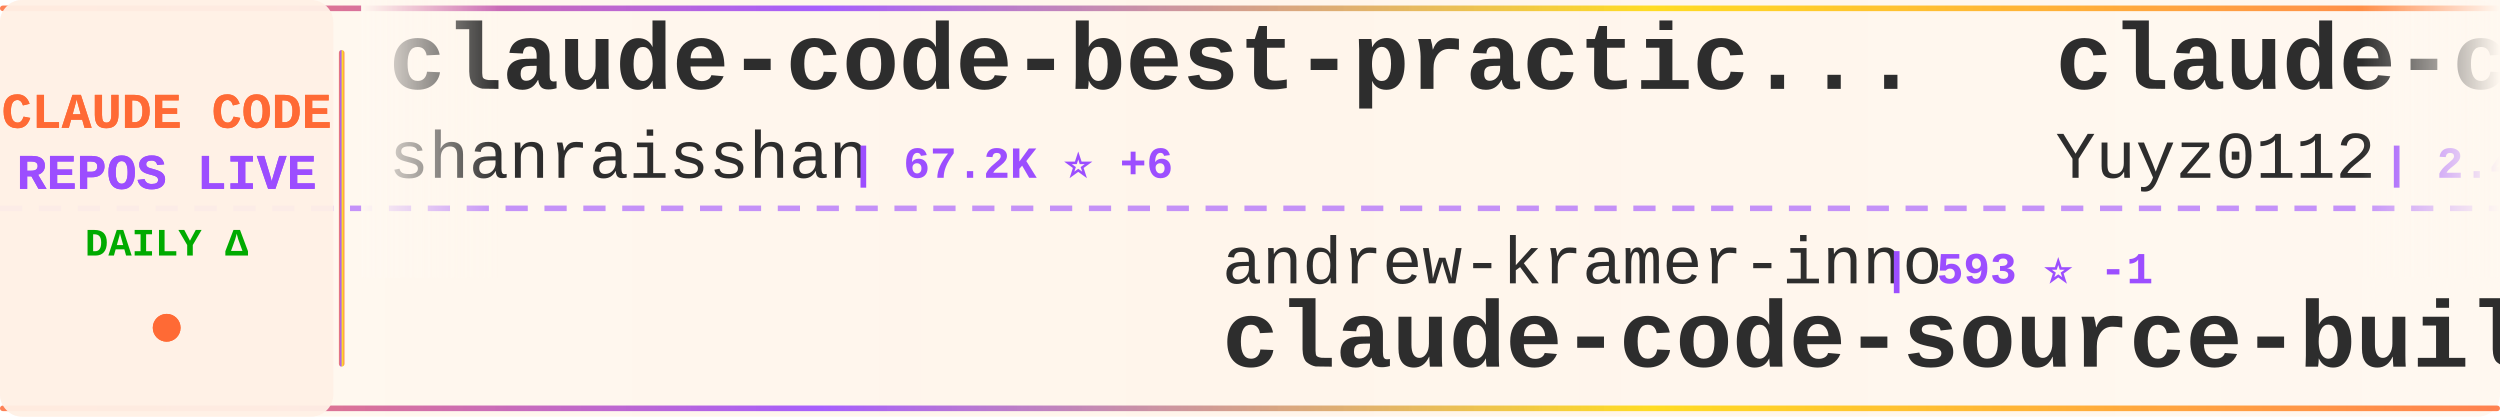
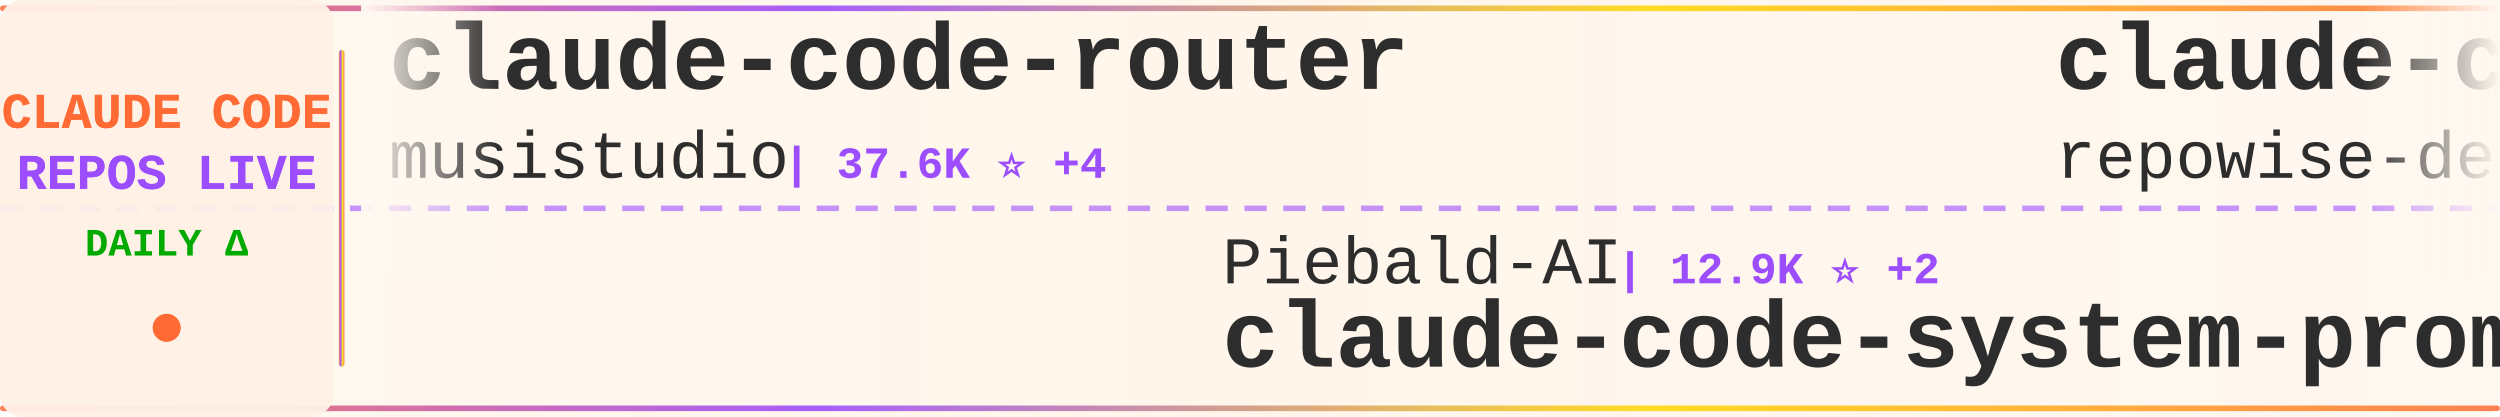
<svg xmlns="http://www.w3.org/2000/svg" width="900" height="150">
  <defs>
    <linearGradient id="tickerBg" x1="0%" y1="0%" x2="100%" y2="0%">
      <stop offset="0%" style="stop-color:#fff8f0;stop-opacity:0.98" />
      <stop offset="50%" style="stop-color:#fff5eb;stop-opacity:1" />
      <stop offset="100%" style="stop-color:#fff8f0;stop-opacity:0.98" />
    </linearGradient>
    <linearGradient id="borderGrad" x1="0%" y1="0%" x2="100%" y2="0%">
      <stop offset="0%" style="stop-color:#FF6B35;stop-opacity:0.85">
        <animate attributeName="stop-opacity" values="0.85;1;0.85" dur="2s" repeatCount="indefinite" />
      </stop>
      <stop offset="33%" style="stop-color:#9C4EFF;stop-opacity:0.9">
        <animate attributeName="stop-opacity" values="0.9;1;0.9" dur="2.2s" repeatCount="indefinite" />
      </stop>
      <stop offset="66%" style="stop-color:#FFD700;stop-opacity:0.85">
        <animate attributeName="stop-opacity" values="0.85;1;0.85" dur="1.8s" repeatCount="indefinite" />
      </stop>
      <stop offset="100%" style="stop-color:#FF6B35;stop-opacity:0.85">
        <animate attributeName="stop-opacity" values="0.85;1;0.85" dur="2s" repeatCount="indefinite" />
      </stop>
    </linearGradient>
    <filter id="textGlow">
      <feGaussianBlur stdDeviation="0.15" result="coloredBlur" />
      <feMerge>
        <feMergeNode in="coloredBlur" />
        <feMergeNode in="SourceGraphic" />
      </feMerge>
    </filter>
    <filter id="metricGlow">
      <feGaussianBlur stdDeviation="0.2" result="coloredBlur" />
      <feMerge>
        <feMergeNode in="coloredBlur" />
        <feMergeNode in="SourceGraphic" />
      </feMerge>
    </filter>
    <linearGradient id="leftFade" x1="0%" y1="0%" x2="100%" y2="0%">
      <stop offset="0%" style="stop-color:#fff8f0;stop-opacity:1" />
      <stop offset="100%" style="stop-color:#fff8f0;stop-opacity:0" />
    </linearGradient>
    <linearGradient id="rightFade" x1="0%" y1="0%" x2="100%" y2="0%">
      <stop offset="0%" style="stop-color:#fff8f0;stop-opacity:0" />
      <stop offset="100%" style="stop-color:#fff8f0;stop-opacity:1" />
    </linearGradient>
  </defs>
  <rect width="900" height="150" fill="url(#tickerBg)" rx="8" />
  <rect x="0" y="2" width="900" height="2" fill="url(#borderGrad)" rx="1" />
  <rect x="0" y="146" width="900" height="2" fill="url(#borderGrad)" rx="1" />
  <line x1="0" y1="75" x2="900" y2="75" stroke="#9C4EFF" stroke-width="2" stroke-dasharray="8 6" opacity="0.6" />
  <rect x="0" y="0" width="120" height="150" fill="#fff0e6" opacity="0.95" rx="8" />
  <text x="60" y="46" font-family="'Courier New', monospace" font-size="18" font-weight="bold" fill="#FF6B35" text-anchor="middle" filter="url(#textGlow)">
    CLAUDE CODE
  </text>
  <text x="60" y="68" font-family="'Courier New', monospace" font-size="18" font-weight="bold" fill="#9C4EFF" text-anchor="middle" filter="url(#textGlow)">
    REPOS LIVE
  </text>
  <text x="60" y="92" font-family="'Courier New', monospace" font-size="14" font-weight="bold" fill="#00aa00" text-anchor="middle">
    DAILY Δ
  </text>
  <circle cx="60" cy="118" r="5" fill="#FF6B35" filter="url(#metricGlow)">
    <animate attributeName="r" values="4;6;4" dur="1.5s" repeatCount="indefinite" />
    <animate attributeName="opacity" values="0.6;1;0.6" dur="1.5s" repeatCount="indefinite" />
  </circle>
  <rect x="122" y="18" width="2" height="114" fill="url(#borderGrad)" rx="1" />
  <clipPath id="tickerClip">
    <rect x="130" y="0" width="770" height="150" />
  </clipPath>
  <g clip-path="url(#tickerClip)">
    <g id="tickerItems">
      <animateTransform attributeName="transform" attributeType="XML" type="translate" from="0 0" to="-3000 0" dur="54s" repeatCount="indefinite" />
      <g transform="translate(0, 0)">
-         <text x="140" y="32" font-family="'Courier New', monospace" font-size="34" font-weight="bold" fill="#2d2d2d">claude-code-best-practic...</text>
-         <text x="140" y="64" font-family="'Courier New', monospace" font-size="24" font-weight="normal" fill="#2d2d2d" opacity="1.0">shanraisshan</text>
-         <text x="306" y="64" font-family="'Courier New', monospace" font-size="16" font-weight="bold" fill="#9C4EFF"> | 67.2K ⭐ +6</text>
+         <text x="140" y="32" font-family="'Courier New', monospace" font-size="34" font-weight="bold" fill="#2d2d2d">claude-code-router</text>
+         <text x="140" y="64" font-family="'Courier New', monospace" font-size="24" font-weight="normal" fill="#2d2d2d" opacity="1.0">musistudio</text>
+         <text x="282" y="64" font-family="'Courier New', monospace" font-size="16" font-weight="bold" fill="#9C4EFF"> | 37.6K ⭐ +4</text>
      </g>
      <g transform="translate(300, 0)">
-         <text x="140" y="102" font-family="'Courier New', monospace" font-size="24" font-weight="normal" fill="#2d2d2d" opacity="1.0">andrew-kramer-inno</text>
-         <text x="378" y="102" font-family="'Courier New', monospace" font-size="16" font-weight="bold" fill="#9C4EFF"> | 593 ⭐ -1</text>
-         <text x="140" y="132" font-family="'Courier New', monospace" font-size="34" font-weight="bold" fill="#2d2d2d">claude-code-source-build</text>
+         <text x="140" y="102" font-family="'Courier New', monospace" font-size="24" font-weight="normal" fill="#2d2d2d" opacity="1.0">Piebald-AI</text>
+         <text x="282" y="102" font-family="'Courier New', monospace" font-size="16" font-weight="bold" fill="#9C4EFF"> | 12.9K ⭐ +2</text>
+         <text x="140" y="132" font-family="'Courier New', monospace" font-size="34" font-weight="bold" fill="#2d2d2d">claude-code-system-promp...</text>
      </g>
      <g transform="translate(600, 0)">
-         <text x="140" y="32" font-family="'Courier New', monospace" font-size="34" font-weight="bold" fill="#2d2d2d">claude-code-reverse</text>
-         <text x="140" y="64" font-family="'Courier New', monospace" font-size="24" font-weight="normal" fill="#2d2d2d" opacity="1.0">Yuyz0112</text>
-         <text x="258" y="64" font-family="'Courier New', monospace" font-size="16" font-weight="bold" fill="#9C4EFF"> | 2.4K ⭐</text>
+         <text x="140" y="32" font-family="'Courier New', monospace" font-size="34" font-weight="bold" fill="#2d2d2d">claude-code-prompts</text>
+         <text x="140" y="64" font-family="'Courier New', monospace" font-size="24" font-weight="normal" fill="#2d2d2d" opacity="1.0">repowise-dev</text>
+         <text x="306" y="64" font-family="'Courier New', monospace" font-size="16" font-weight="bold" fill="#9C4EFF"> | 1.2K ⭐</text>
      </g>
      <g transform="translate(900, 0)">
-         <text x="140" y="102" font-family="'Courier New', monospace" font-size="24" font-weight="normal" fill="#2d2d2d" opacity="1.0">zebbern</text>
-         <text x="246" y="102" font-family="'Courier New', monospace" font-size="16" font-weight="bold" fill="#9C4EFF"> | 4.7K ⭐</text>
-         <text x="140" y="132" font-family="'Courier New', monospace" font-size="34" font-weight="bold" fill="#2d2d2d">claude-code-guide</text>
+         <text x="140" y="102" font-family="'Courier New', monospace" font-size="24" font-weight="normal" fill="#2d2d2d" opacity="1.0">chauncygu</text>
+         <text x="270" y="102" font-family="'Courier New', monospace" font-size="16" font-weight="bold" fill="#9C4EFF"> | 2.8K ⭐</text>
+         <text x="140" y="132" font-family="'Courier New', monospace" font-size="34" font-weight="bold" fill="#2d2d2d">collection-claude-code-s...</text>
      </g>
      <g transform="translate(1200, 0)">
-         <text x="140" y="32" font-family="'Courier New', monospace" font-size="34" font-weight="bold" fill="#2d2d2d">arcads-claude-code</text>
-         <text x="140" y="64" font-family="'Courier New', monospace" font-size="24" font-weight="normal" fill="#2d2d2d" opacity="1.0">krusemediallc</text>
-         <text x="318" y="64" font-family="'Courier New', monospace" font-size="16" font-weight="bold" fill="#9C4EFF"> | 1.6K ⭐</text>
+         <text x="140" y="32" font-family="'Courier New', monospace" font-size="34" font-weight="bold" fill="#2d2d2d">claude-code-security-rev...</text>
+         <text x="140" y="64" font-family="'Courier New', monospace" font-size="24" font-weight="normal" fill="#2d2d2d" opacity="1.0">anthropics</text>
+         <text x="282" y="64" font-family="'Courier New', monospace" font-size="16" font-weight="bold" fill="#9C4EFF"> | 6.3K ⭐ +1</text>
      </g>
      <g transform="translate(1500, 0)">
-         <text x="140" y="102" font-family="'Courier New', monospace" font-size="24" font-weight="normal" fill="#2d2d2d" opacity="1.0">ponponon</text>
-         <text x="258" y="102" font-family="'Courier New', monospace" font-size="16" font-weight="bold" fill="#9C4EFF"> | 2.3K ⭐</text>
-         <text x="140" y="132" font-family="'Courier New', monospace" font-size="34" font-weight="bold" fill="#2d2d2d">claude_code_src</text>
+         <text x="140" y="102" font-family="'Courier New', monospace" font-size="24" font-weight="normal" fill="#2d2d2d" opacity="1.0">edmund-io</text>
+         <text x="270" y="102" font-family="'Courier New', monospace" font-size="16" font-weight="bold" fill="#9C4EFF"> | 1.5K ⭐</text>
+         <text x="140" y="132" font-family="'Courier New', monospace" font-size="34" font-weight="bold" fill="#2d2d2d">edmunds-claude-code</text>
      </g>
      <g transform="translate(1800, 0)">
-         <text x="140" y="32" font-family="'Courier New', monospace" font-size="34" font-weight="bold" fill="#2d2d2d">claude-code-tips</text>
-         <text x="140" y="64" font-family="'Courier New', monospace" font-size="24" font-weight="normal" fill="#2d2d2d" opacity="1.0">ykdojo</text>
-         <text x="234" y="64" font-family="'Courier New', monospace" font-size="16" font-weight="bold" fill="#9C4EFF"> | 10.2K ⭐</text>
+         <text x="140" y="32" font-family="'Courier New', monospace" font-size="34" font-weight="bold" fill="#2d2d2d">Claude-Code</text>
+         <text x="140" y="64" font-family="'Courier New', monospace" font-size="24" font-weight="normal" fill="#2d2d2d" opacity="1.0">KPR111</text>
+         <text x="234" y="64" font-family="'Courier New', monospace" font-size="16" font-weight="bold" fill="#9C4EFF"> | 18 ⭐</text>
      </g>
      <g transform="translate(2100, 0)">
-         <text x="140" y="102" font-family="'Courier New', monospace" font-size="24" font-weight="normal" fill="#2d2d2d" opacity="1.0">luyao618</text>
-         <text x="258" y="102" font-family="'Courier New', monospace" font-size="16" font-weight="bold" fill="#9C4EFF"> | 1.7K ⭐</text>
-         <text x="140" y="132" font-family="'Courier New', monospace" font-size="34" font-weight="bold" fill="#2d2d2d">Claude-Code-Source-Study</text>
-       </g>
-       <g transform="translate(2400, 0)">
-         <text x="140" y="32" font-family="'Courier New', monospace" font-size="34" font-weight="bold" fill="#2d2d2d">claude-code-book</text>
-         <text x="140" y="64" font-family="'Courier New', monospace" font-size="24" font-weight="normal" fill="#2d2d2d" opacity="1.0">lintsinghua</text>
-         <text x="294" y="64" font-family="'Courier New', monospace" font-size="16" font-weight="bold" fill="#9C4EFF"> | 4.3K ⭐</text>
-       </g>
-       <g transform="translate(2700, 0)">
        <text x="140" y="102" font-family="'Courier New', monospace" font-size="24" font-weight="normal" fill="#2d2d2d" opacity="1.0">kodu-ai</text>
        <text x="246" y="102" font-family="'Courier New', monospace" font-size="16" font-weight="bold" fill="#9C4EFF"> | 5.2K ⭐</text>
        <text x="140" y="132" font-family="'Courier New', monospace" font-size="34" font-weight="bold" fill="#2d2d2d">claude-coder</text>
      </g>
-       <g transform="translate(3000, 0)">
+       <g transform="translate(2400, 0)">
        <text x="140" y="32" font-family="'Courier New', monospace" font-size="34" font-weight="bold" fill="#2d2d2d">claude-code-best-practic...</text>
        <text x="140" y="64" font-family="'Courier New', monospace" font-size="24" font-weight="normal" fill="#2d2d2d" opacity="1.0">shanraisshan</text>
-         <text x="306" y="64" font-family="'Courier New', monospace" font-size="16" font-weight="bold" fill="#9C4EFF"> | 67.2K ⭐ +6</text>
+         <text x="306" y="64" font-family="'Courier New', monospace" font-size="16" font-weight="bold" fill="#9C4EFF"> | 67.3K ⭐ +18</text>
+       </g>
+       <g transform="translate(2700, 0)">
+         <text x="140" y="102" font-family="'Courier New', monospace" font-size="24" font-weight="normal" fill="#2d2d2d" opacity="1.0">ChrisWiles</text>
+         <text x="282" y="102" font-family="'Courier New', monospace" font-size="16" font-weight="bold" fill="#9C4EFF"> | 6.1K ⭐</text>
+         <text x="140" y="132" font-family="'Courier New', monospace" font-size="34" font-weight="bold" fill="#2d2d2d">claude-code-showcase</text>
+       </g>
+       <g transform="translate(3000, 0)">
+         <text x="140" y="32" font-family="'Courier New', monospace" font-size="34" font-weight="bold" fill="#2d2d2d">claude-code-router</text>
+         <text x="140" y="64" font-family="'Courier New', monospace" font-size="24" font-weight="normal" fill="#2d2d2d" opacity="1.0">musistudio</text>
+         <text x="282" y="64" font-family="'Courier New', monospace" font-size="16" font-weight="bold" fill="#9C4EFF"> | 37.6K ⭐ +4</text>
      </g>
      <g transform="translate(3300, 0)">
-         <text x="140" y="102" font-family="'Courier New', monospace" font-size="24" font-weight="normal" fill="#2d2d2d" opacity="1.0">andrew-kramer-inno</text>
-         <text x="378" y="102" font-family="'Courier New', monospace" font-size="16" font-weight="bold" fill="#9C4EFF"> | 593 ⭐ -1</text>
-         <text x="140" y="132" font-family="'Courier New', monospace" font-size="34" font-weight="bold" fill="#2d2d2d">claude-code-source-build</text>
+         <text x="140" y="102" font-family="'Courier New', monospace" font-size="24" font-weight="normal" fill="#2d2d2d" opacity="1.0">Piebald-AI</text>
+         <text x="282" y="102" font-family="'Courier New', monospace" font-size="16" font-weight="bold" fill="#9C4EFF"> | 12.9K ⭐ +2</text>
+         <text x="140" y="132" font-family="'Courier New', monospace" font-size="34" font-weight="bold" fill="#2d2d2d">claude-code-system-promp...</text>
      </g>
      <g transform="translate(3600, 0)">
-         <text x="140" y="32" font-family="'Courier New', monospace" font-size="34" font-weight="bold" fill="#2d2d2d">claude-code-reverse</text>
-         <text x="140" y="64" font-family="'Courier New', monospace" font-size="24" font-weight="normal" fill="#2d2d2d" opacity="1.0">Yuyz0112</text>
-         <text x="258" y="64" font-family="'Courier New', monospace" font-size="16" font-weight="bold" fill="#9C4EFF"> | 2.4K ⭐</text>
+         <text x="140" y="32" font-family="'Courier New', monospace" font-size="34" font-weight="bold" fill="#2d2d2d">claude-code-prompts</text>
+         <text x="140" y="64" font-family="'Courier New', monospace" font-size="24" font-weight="normal" fill="#2d2d2d" opacity="1.0">repowise-dev</text>
+         <text x="306" y="64" font-family="'Courier New', monospace" font-size="16" font-weight="bold" fill="#9C4EFF"> | 1.2K ⭐</text>
      </g>
      <g transform="translate(3900, 0)">
-         <text x="140" y="102" font-family="'Courier New', monospace" font-size="24" font-weight="normal" fill="#2d2d2d" opacity="1.0">zebbern</text>
-         <text x="246" y="102" font-family="'Courier New', monospace" font-size="16" font-weight="bold" fill="#9C4EFF"> | 4.7K ⭐</text>
-         <text x="140" y="132" font-family="'Courier New', monospace" font-size="34" font-weight="bold" fill="#2d2d2d">claude-code-guide</text>
+         <text x="140" y="102" font-family="'Courier New', monospace" font-size="24" font-weight="normal" fill="#2d2d2d" opacity="1.0">chauncygu</text>
+         <text x="270" y="102" font-family="'Courier New', monospace" font-size="16" font-weight="bold" fill="#9C4EFF"> | 2.8K ⭐</text>
+         <text x="140" y="132" font-family="'Courier New', monospace" font-size="34" font-weight="bold" fill="#2d2d2d">collection-claude-code-s...</text>
      </g>
    </g>
  </g>
  <rect x="130" y="0" width="50" height="100" fill="url(#leftFade)" />
  <rect x="850" y="0" width="50" height="100" fill="url(#rightFade)" />
</svg>
